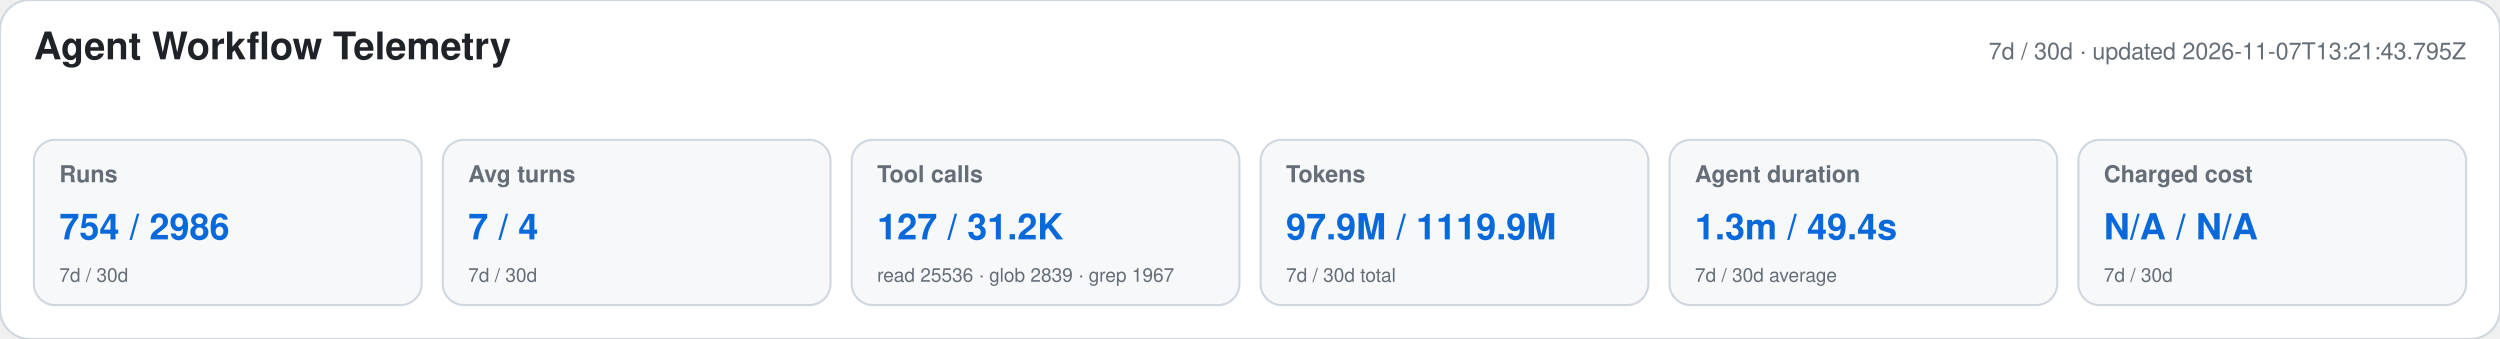
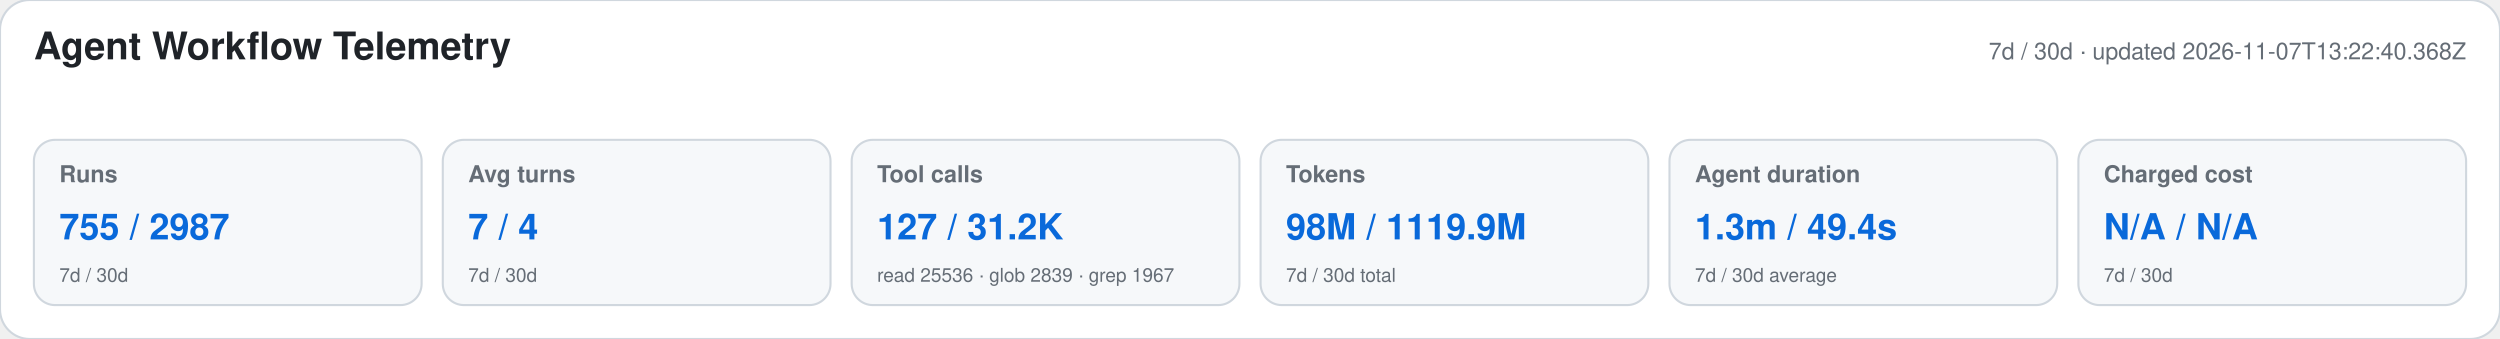
<svg xmlns="http://www.w3.org/2000/svg" width="1180" height="160" viewBox="0 0 1180 160" role="img" aria-labelledby="title desc">
  <style>text{font-family:-apple-system,BlinkMacSystemFont,"Segoe UI",Helvetica,Arial,sans-serif}.heading{font-size:18px;font-weight:650;fill:#1f2328}.meta,.label,.secondary{fill:#656d76}.meta,.label{font-size:11px}.label{font-weight:600}.primary{font-size:17px;font-weight:700;fill:#0969da}.secondary{font-size:9px}</style>
  <rect width="1180" height="160" rx="14" fill="#ffffff" stroke="#d0d7de" />
  <text x="16" y="28" class="heading">Agent Workflow Telemetry</text>
-   <text x="1164" y="28" text-anchor="end" class="meta">7d / 30d · updated 2026-11-07T13:21:43.795Z</text>
+   <text x="1164" y="28" text-anchor="end" class="meta">7d / 30d · updated 2026-11-07T13:22:40.368Z</text>
  <g>
    <rect x="16" y="66" width="183" height="78" rx="10" fill="#f6f8fa" stroke="#d0d7de" />
    <text x="28" y="86" class="label">Runs</text>
-     <text x="28" y="113" class="primary">754 / 2986</text>
+     <text x="28" y="113" class="primary">755 / 2987</text>
    <text x="28" y="133" class="secondary">7d / 30d</text>
  </g>
  <g>
    <rect x="209" y="66" width="183" height="78" rx="10" fill="#f6f8fa" stroke="#d0d7de" />
    <text x="221" y="86" class="label">Avg turns</text>
    <text x="221" y="113" class="primary">7 / 4</text>
    <text x="221" y="133" class="secondary">7d / 30d</text>
  </g>
  <g>
    <rect x="402" y="66" width="183" height="78" rx="10" fill="#f6f8fa" stroke="#d0d7de" />
    <text x="414" y="86" class="label">Tool calls</text>
    <text x="414" y="113" class="primary">127 / 31.2K</text>
    <text x="414" y="133" class="secondary">read 25536 · glob 2839 · grep 1967</text>
  </g>
  <g>
    <rect x="595" y="66" width="183" height="78" rx="10" fill="#f6f8fa" stroke="#d0d7de" />
    <text x="607" y="86" class="label">Tokens</text>
-     <text x="607" y="113" class="primary">97.9M / 1119.9M</text>
+     <text x="607" y="113" class="primary">98M / 1119.9M</text>
    <text x="607" y="133" class="secondary">7d / 30d total</text>
  </g>
  <g>
    <rect x="788" y="66" width="183" height="78" rx="10" fill="#f6f8fa" stroke="#d0d7de" />
    <text x="800" y="86" class="label">Agent duration</text>
    <text x="800" y="113" class="primary">1.3m / 49.4s</text>
    <text x="800" y="133" class="secondary">7d / 30d average</text>
  </g>
  <g>
    <rect x="981" y="66" width="183" height="78" rx="10" fill="#f6f8fa" stroke="#d0d7de" />
    <text x="993" y="86" class="label">Charged cost</text>
    <text x="993" y="113" class="primary">N/A / N/A</text>
    <text x="993" y="133" class="secondary">7d / 30d</text>
  </g>
</svg>
